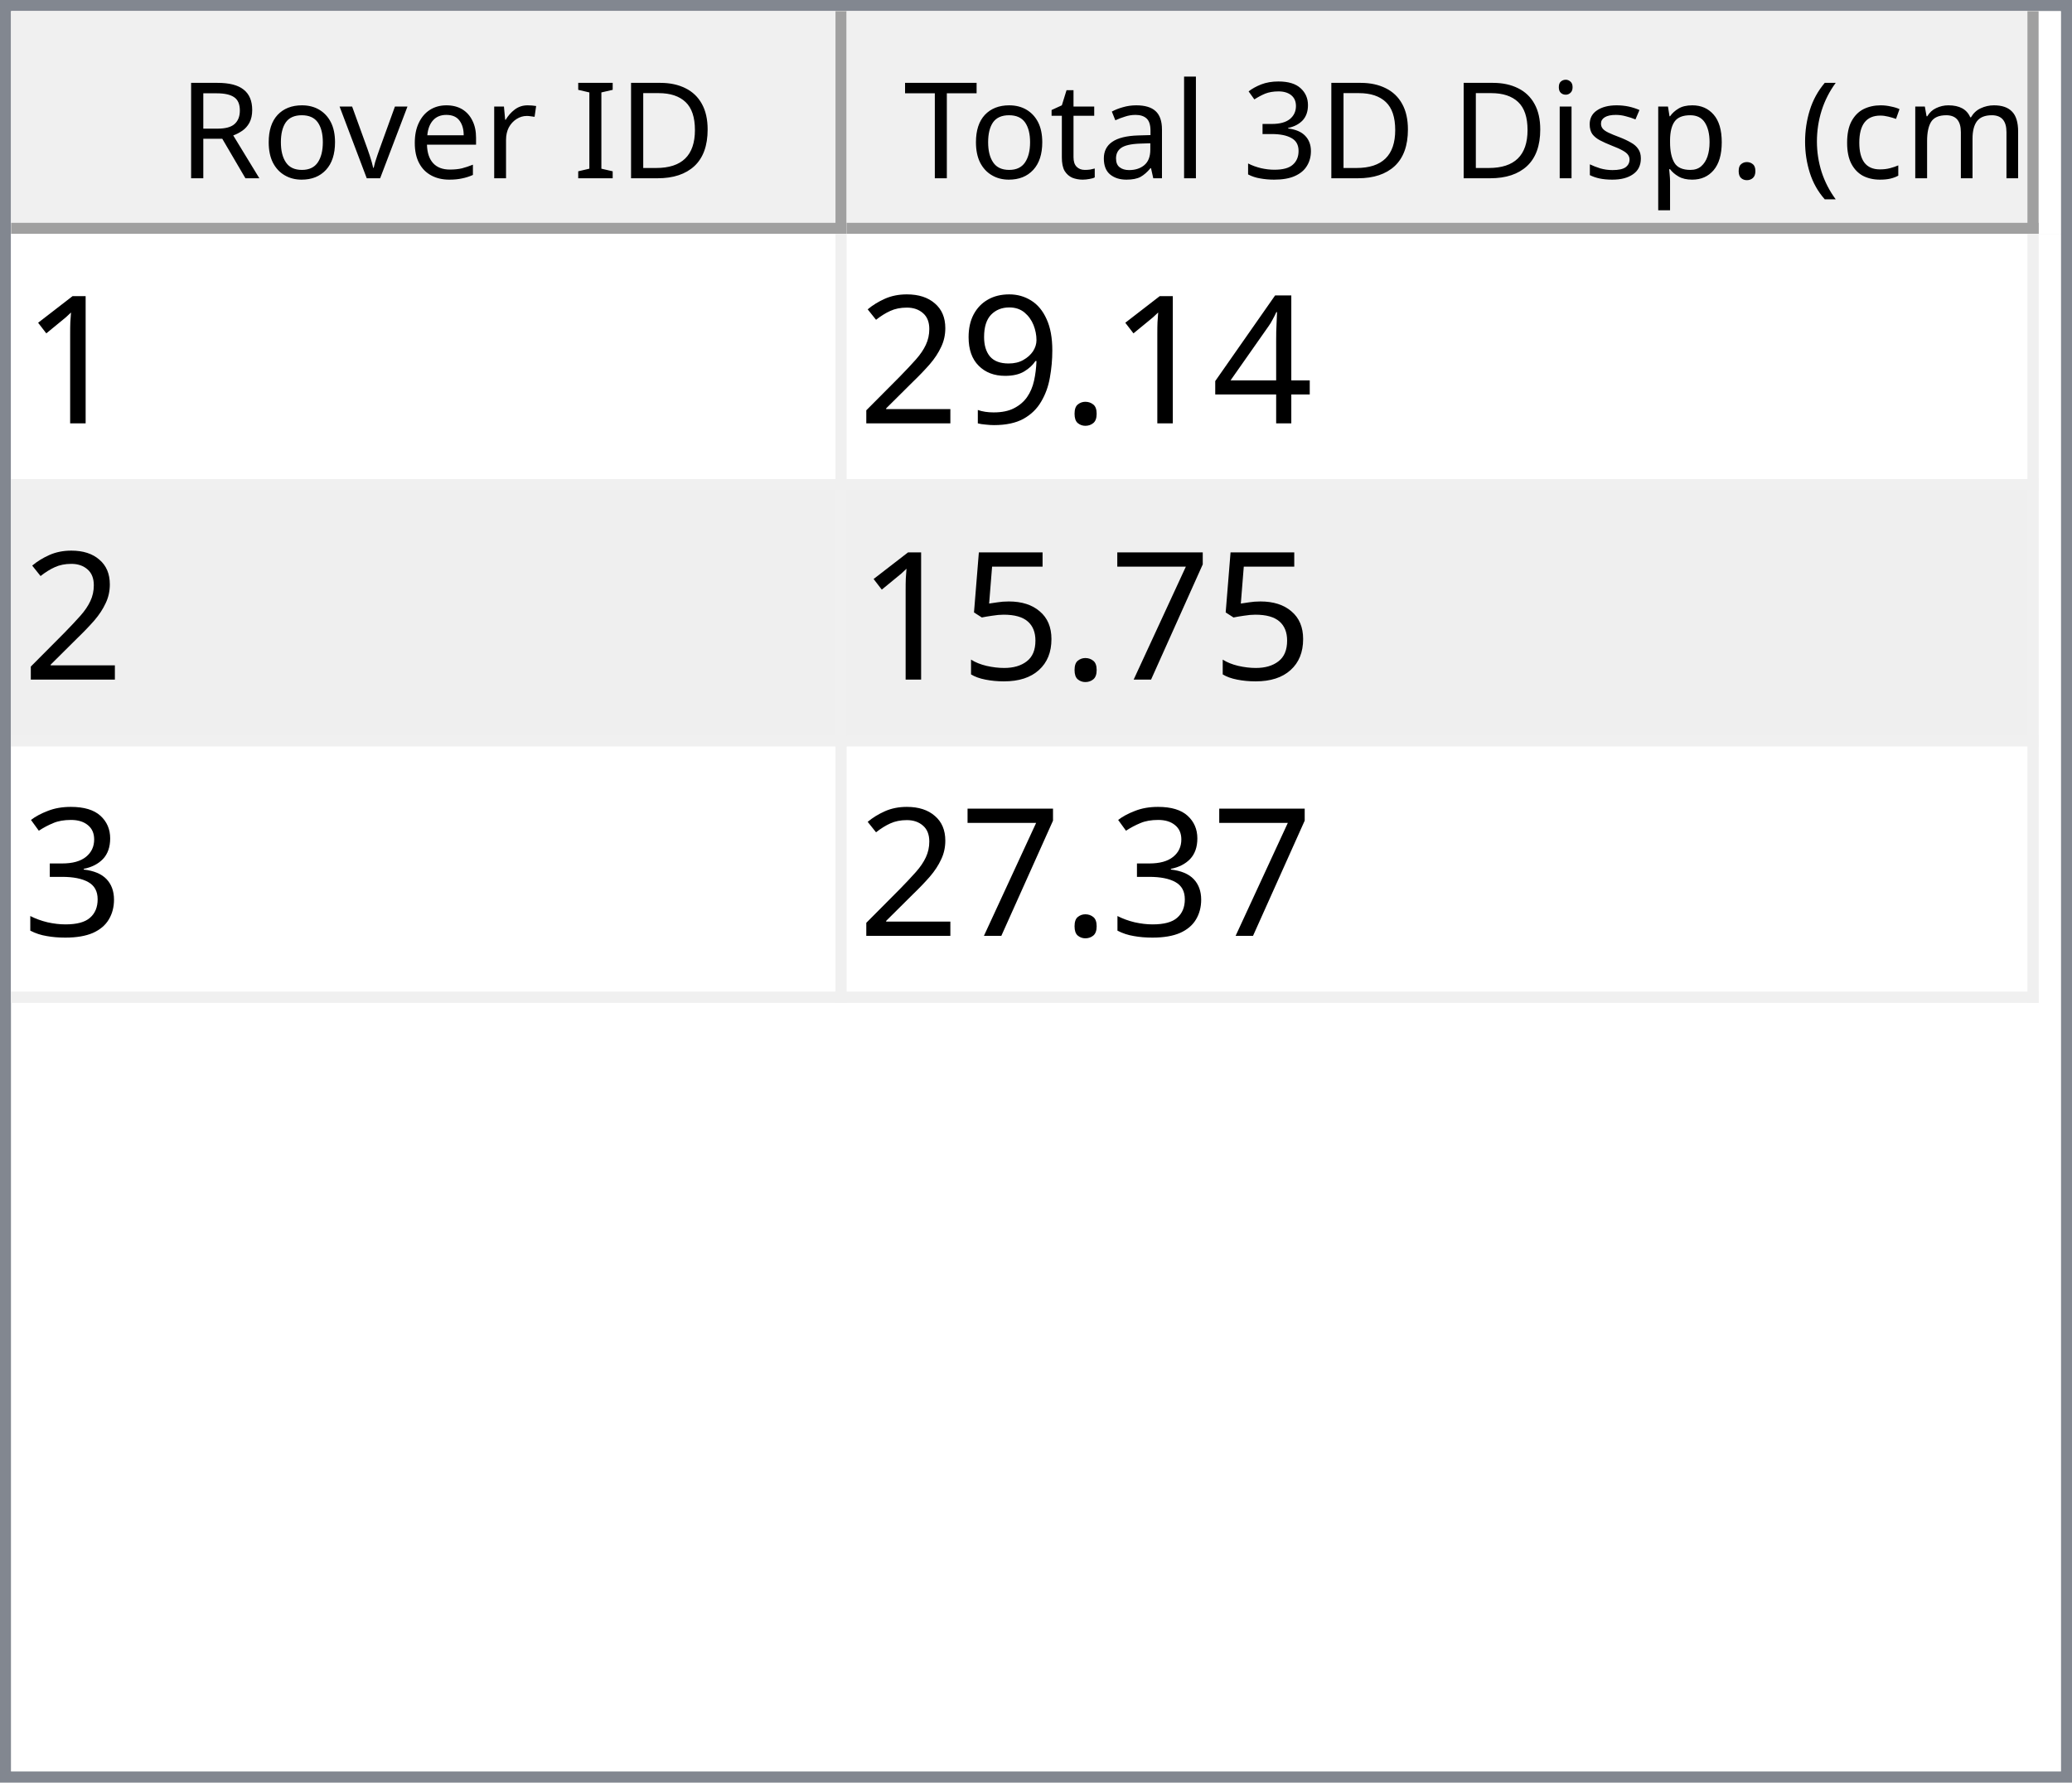
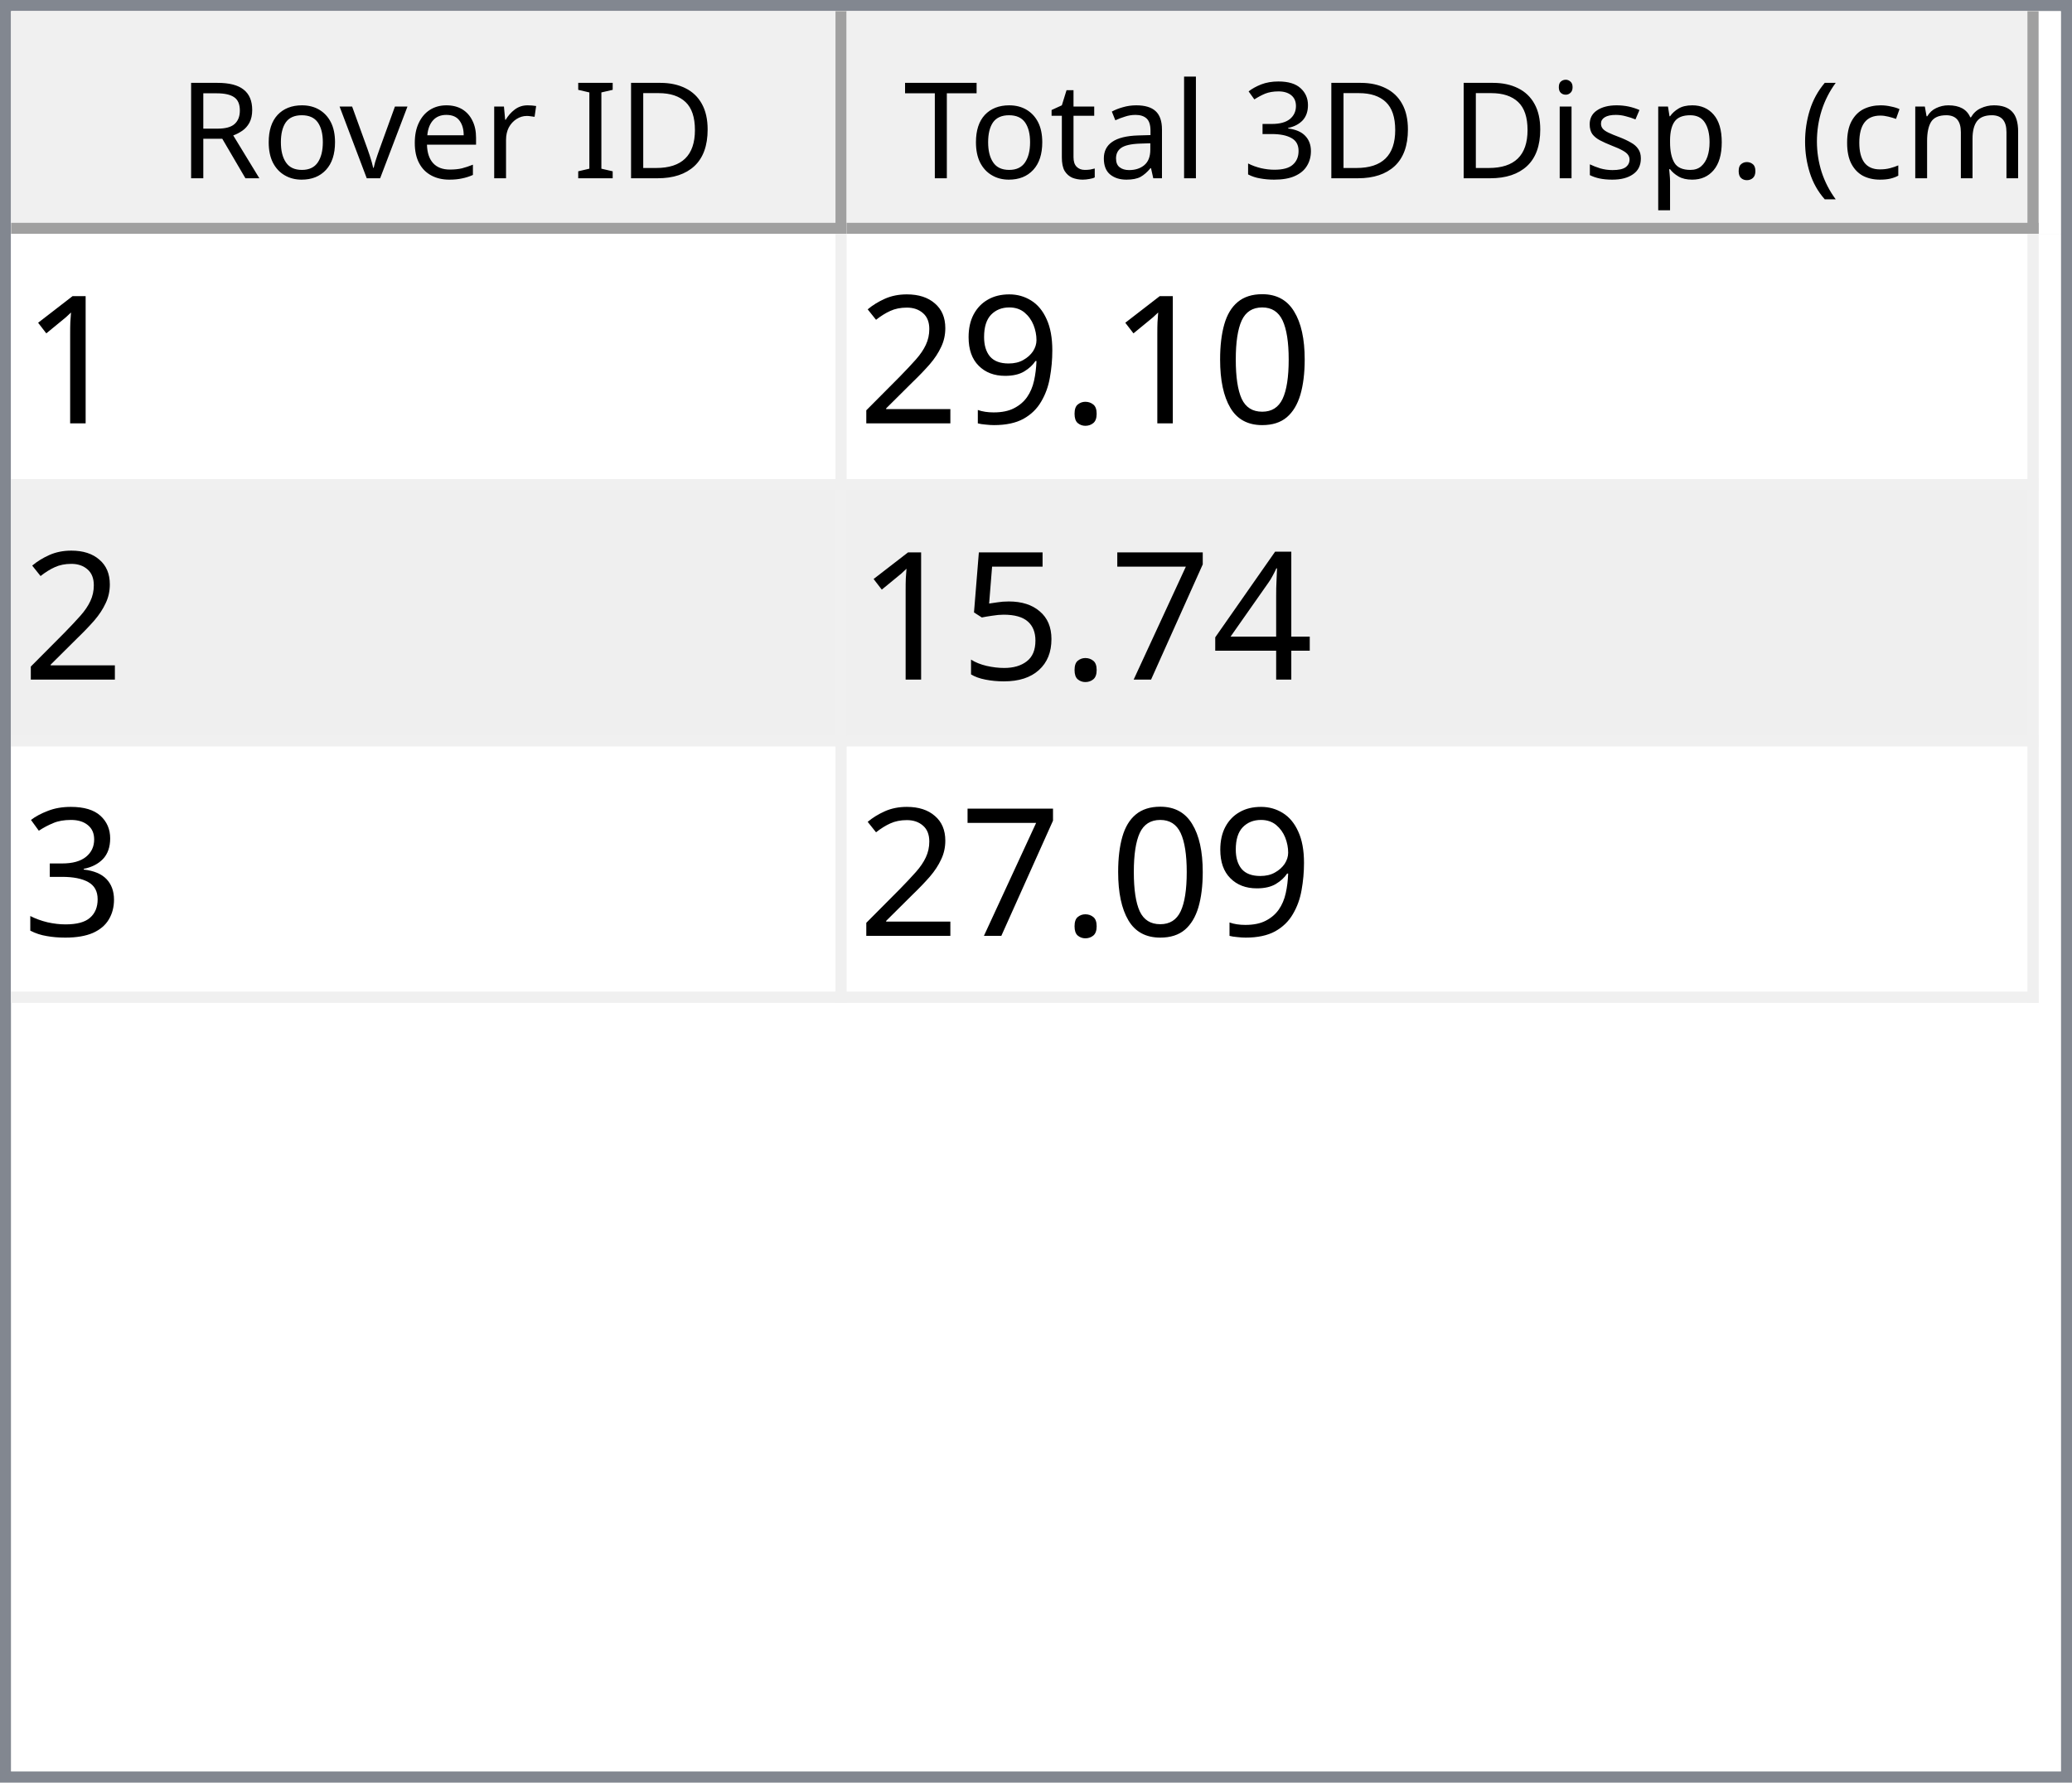
<svg xmlns="http://www.w3.org/2000/svg" style="fill-opacity:1; color-rendering:auto; color-interpolation:auto; text-rendering:auto; stroke:black; stroke-linecap:square; stroke-miterlimit:10; shape-rendering:auto; stroke-opacity:1; fill:black; stroke-dasharray:none; font-weight:normal; stroke-width:1; font-family:'Dialog'; font-style:normal; stroke-linejoin:miter; font-size:12px; stroke-dashoffset:0; image-rendering:auto;" width="186" height="160">
  <defs id="genericDefs" />
  <g>
    <defs id="defs1">
      <clipPath clipPathUnits="userSpaceOnUse" id="clipPath1">
        <path d="M0 0 L186 0 L186 160 L0 160 L0 0 Z" />
      </clipPath>
      <clipPath clipPathUnits="userSpaceOnUse" id="clipPath2">
        <path d="M0 0 L0 160 L186 160 L186 0 Z" />
      </clipPath>
      <clipPath clipPathUnits="userSpaceOnUse" id="clipPath3">
        <path d="M0 0 L0 20 L184 20 L184 0 Z" />
      </clipPath>
      <clipPath clipPathUnits="userSpaceOnUse" id="clipPath4">
        <path d="M0 0 L0 20 L75 20 L75 0 Z" />
      </clipPath>
      <clipPath clipPathUnits="userSpaceOnUse" id="clipPath5">
        <path d="M1 1 L1 19 L74 19 L74 1 Z" />
      </clipPath>
      <clipPath clipPathUnits="userSpaceOnUse" id="clipPath6">
        <path d="M0 0 L0 18 L73 18 L73 0 Z" />
      </clipPath>
      <clipPath clipPathUnits="userSpaceOnUse" id="clipPath7">
        <path d="M-0.5 -0.5 L-0.5 19.5 L74.5 19.5 L74.5 -0.5 Z" />
      </clipPath>
      <clipPath clipPathUnits="userSpaceOnUse" id="clipPath8">
        <path d="M0 0 L0 20 L107 20 L107 0 Z" />
      </clipPath>
      <clipPath clipPathUnits="userSpaceOnUse" id="clipPath9">
        <path d="M1 1 L1 19 L106 19 L106 1 Z" />
      </clipPath>
      <clipPath clipPathUnits="userSpaceOnUse" id="clipPath10">
        <path d="M0 0 L0 18 L105 18 L105 0 Z" />
      </clipPath>
      <clipPath clipPathUnits="userSpaceOnUse" id="clipPath11">
        <path d="M-0.5 -0.5 L-0.5 19.5 L106.5 19.5 L106.5 -0.5 Z" />
      </clipPath>
      <clipPath clipPathUnits="userSpaceOnUse" id="clipPath12">
        <path d="M0 0 L0 138 L184 138 L184 0 Z" />
      </clipPath>
      <clipPath clipPathUnits="userSpaceOnUse" id="clipPath13">
        <path d="M0 0 L0 69 L182 69 L182 0 Z" />
      </clipPath>
      <clipPath clipPathUnits="userSpaceOnUse" id="clipPath14">
        <path d="M-0.5 -0.5 L-0.5 68.5 L181.5 68.5 L181.5 -0.5 Z" />
      </clipPath>
      <clipPath clipPathUnits="userSpaceOnUse" id="clipPath15">
        <path d="M0 0 L0 22 L74 22 L74 0 Z" />
      </clipPath>
      <clipPath clipPathUnits="userSpaceOnUse" id="clipPath16">
        <path d="M0 0 L0 22 L106 22 L106 0 Z" />
      </clipPath>
      <font horiz-adv-x="64.551" id="font1">
        <font-face ascent="107.91" descent="25.098" units-per-em="100" style="font-style:normal; font-family:Segoe UI; font-weight:normal;" />
        <missing-glyph horiz-adv-x="64.551" d="M8.109 0 L8.109 68.266 L56.453 68.266 L56.453 0 L8.109 0 ZM15.328 7.234 L49.219 7.234 L49.219 61.031 L15.328 61.031 L15.328 7.234 Z" />
        <glyph unicode="D" horiz-adv-x="70.117" d="M9.188 0 L9.188 70.016 L28.516 70.016 Q65.531 70.016 65.531 35.891 Q65.531 19.672 55.25 9.836 Q44.969 0 27.734 0 L9.188 0 ZM17.391 62.594 L17.391 7.422 L27.828 7.422 Q41.609 7.422 49.273 14.797 Q56.938 22.172 56.938 35.688 Q56.938 62.594 28.328 62.594 L17.391 62.594 Z" />
        <glyph unicode="I" horiz-adv-x="26.611" d="M17.391 0 L9.188 0 L9.188 70.016 L17.391 70.016 L17.391 0 Z" />
        <glyph unicode=" " horiz-adv-x="27.393" d="" />
        <glyph unicode="r" horiz-adv-x="34.766" d="M34.188 41.891 Q32.078 43.5 28.125 43.5 Q23 43.5 19.555 38.672 Q16.109 33.844 16.109 25.484 L16.109 0 L8.109 0 L8.109 50 L16.109 50 L16.109 39.703 L16.312 39.703 Q18.016 44.969 21.531 47.922 Q25.047 50.875 29.391 50.875 Q32.516 50.875 34.188 50.203 L34.188 41.891 Z" />
        <glyph unicode="e" horiz-adv-x="52.295" d="M48.297 23 L12.984 23 Q13.188 14.656 17.484 10.109 Q21.781 5.562 29.297 5.562 Q37.75 5.562 44.828 11.141 L44.828 3.609 Q38.234 -1.172 27.391 -1.172 Q16.797 -1.172 10.742 5.641 Q4.688 12.453 4.688 24.812 Q4.688 36.469 11.305 43.82 Q17.922 51.172 27.734 51.172 Q37.547 51.172 42.922 44.828 Q48.297 38.484 48.297 27.203 L48.297 23 ZM40.094 29.781 Q40.047 36.719 36.75 40.578 Q33.453 44.438 27.594 44.438 Q21.922 44.438 17.969 40.383 Q14.016 36.328 13.094 29.781 L40.094 29.781 Z" />
        <glyph unicode="v" horiz-adv-x="47.9" d="M47.406 50 L27.484 0 L19.625 0 L0.688 50 L9.469 50 L22.172 13.672 Q23.578 9.672 23.922 6.688 L24.125 6.688 Q24.609 10.453 25.688 13.484 L38.969 50 L47.406 50 Z" />
        <glyph unicode="o" horiz-adv-x="58.594" d="M29 -1.172 Q17.922 -1.172 11.305 5.836 Q4.688 12.844 4.688 24.422 Q4.688 37.016 11.57 44.094 Q18.453 51.172 30.172 51.172 Q41.359 51.172 47.633 44.289 Q53.906 37.406 53.906 25.203 Q53.906 13.234 47.141 6.031 Q40.375 -1.172 29 -1.172 ZM29.594 44.438 Q21.875 44.438 17.383 39.188 Q12.891 33.938 12.891 24.703 Q12.891 15.828 17.43 10.695 Q21.969 5.562 29.594 5.562 Q37.359 5.562 41.531 10.594 Q45.703 15.625 45.703 24.906 Q45.703 34.281 41.531 39.359 Q37.359 44.438 29.594 44.438 Z" />
        <glyph unicode="R" horiz-adv-x="59.814" d="M59.375 0 L49.609 0 L37.891 19.625 Q36.281 22.359 34.766 24.289 Q33.25 26.219 31.664 27.438 Q30.078 28.656 28.25 29.219 Q26.422 29.781 24.125 29.781 L17.391 29.781 L17.391 0 L9.188 0 L9.188 70.016 L30.078 70.016 Q34.672 70.016 38.555 68.867 Q42.438 67.719 45.289 65.375 Q48.141 63.031 49.758 59.547 Q51.375 56.062 51.375 51.375 Q51.375 47.703 50.273 44.656 Q49.172 41.609 47.148 39.211 Q45.125 36.812 42.266 35.133 Q39.406 33.453 35.844 32.516 L35.844 32.328 Q37.594 31.547 38.891 30.547 Q40.188 29.547 41.359 28.18 Q42.531 26.812 43.68 25.078 Q44.828 23.344 46.234 21.047 L59.375 0 ZM17.391 62.594 L17.391 37.203 L28.516 37.203 Q31.594 37.203 34.203 38.133 Q36.812 39.062 38.719 40.797 Q40.625 42.531 41.703 45.047 Q42.781 47.562 42.781 50.688 Q42.781 56.297 39.141 59.445 Q35.5 62.594 28.609 62.594 L17.391 62.594 Z" />
        <glyph unicode=")" horiz-adv-x="30.176" d="M8.297 -15.922 L1.172 -15.922 Q16.406 2.344 16.406 26.812 Q16.406 51.469 1.078 70.016 L8.297 70.016 Q23.531 52.156 23.531 26.703 Q23.531 1.375 8.297 -15.922 Z" />
        <glyph unicode="m" horiz-adv-x="86.133" d="M79.109 0 L71.094 0 L71.094 28.719 Q71.094 37.016 68.531 40.727 Q65.969 44.438 59.906 44.438 Q54.781 44.438 51.195 39.75 Q47.609 35.062 47.609 28.516 L47.609 0 L39.594 0 L39.594 29.688 Q39.594 44.438 28.219 44.438 Q22.953 44.438 19.531 40.016 Q16.109 35.594 16.109 28.516 L16.109 0 L8.109 0 L8.109 50 L16.109 50 L16.109 42.094 L16.312 42.094 Q21.625 51.172 31.844 51.172 Q36.969 51.172 40.773 48.312 Q44.578 45.453 46 40.828 Q51.562 51.172 62.594 51.172 Q79.109 51.172 79.109 30.812 L79.109 0 Z" />
        <glyph unicode="c" horiz-adv-x="46.191" d="M42.188 2.297 Q36.422 -1.172 28.516 -1.172 Q17.828 -1.172 11.258 5.789 Q4.688 12.75 4.688 23.828 Q4.688 36.188 11.766 43.68 Q18.844 51.172 30.672 51.172 Q37.25 51.172 42.281 48.734 L42.281 40.531 Q36.719 44.438 30.375 44.438 Q22.703 44.438 17.797 38.945 Q12.891 33.453 12.891 24.516 Q12.891 15.719 17.508 10.641 Q22.125 5.562 29.891 5.562 Q36.422 5.562 42.188 9.906 L42.188 2.297 Z" />
        <glyph unicode="(" horiz-adv-x="30.176" d="M29.109 -15.922 L21.969 -15.922 Q6.844 1.375 6.844 26.703 Q6.844 52.156 21.969 70.016 L29.203 70.016 Q13.875 51.469 13.875 26.812 Q13.875 2.344 29.109 -15.922 Z" />
        <glyph unicode="." horiz-adv-x="21.68" d="M10.891 -1.078 Q8.641 -1.078 7.055 0.539 Q5.469 2.156 5.469 4.391 Q5.469 6.641 7.055 8.273 Q8.641 9.906 10.891 9.906 Q13.188 9.906 14.797 8.273 Q16.406 6.641 16.406 4.391 Q16.406 2.156 14.797 0.539 Q13.188 -1.078 10.891 -1.078 Z" />
        <glyph unicode="p" horiz-adv-x="58.789" d="M16.312 7.234 L16.109 7.234 L16.109 -23 L8.109 -23 L8.109 50 L16.109 50 L16.109 41.219 L16.312 41.219 Q22.219 51.172 33.594 51.172 Q43.266 51.172 48.688 44.461 Q54.109 37.75 54.109 26.469 Q54.109 13.922 48 6.375 Q41.891 -1.172 31.297 -1.172 Q21.578 -1.172 16.312 7.234 ZM16.109 27.391 L16.109 20.406 Q16.109 14.203 20.141 9.883 Q24.172 5.562 30.375 5.562 Q37.641 5.562 41.773 11.133 Q45.906 16.703 45.906 26.609 Q45.906 34.969 42.047 39.703 Q38.188 44.438 31.594 44.438 Q24.609 44.438 20.359 39.578 Q16.109 34.719 16.109 27.391 Z" />
        <glyph unicode="s" horiz-adv-x="42.432" d="M5.078 1.812 L5.078 10.406 Q11.625 5.562 19.484 5.562 Q30.031 5.562 30.031 12.594 Q30.031 14.594 29.125 15.992 Q28.219 17.391 26.68 18.461 Q25.141 19.531 23.07 20.383 Q21 21.234 18.609 22.172 Q15.281 23.484 12.766 24.828 Q10.25 26.172 8.57 27.859 Q6.891 29.547 6.031 31.695 Q5.172 33.844 5.172 36.719 Q5.172 40.234 6.789 42.945 Q8.406 45.656 11.086 47.484 Q13.766 49.312 17.211 50.242 Q20.656 51.172 24.312 51.172 Q30.812 51.172 35.938 48.922 L35.938 40.828 Q30.422 44.438 23.25 44.438 Q21 44.438 19.195 43.922 Q17.391 43.406 16.094 42.477 Q14.797 41.547 14.086 40.258 Q13.375 38.969 13.375 37.406 Q13.375 35.453 14.086 34.133 Q14.797 32.812 16.164 31.789 Q17.531 30.766 19.484 29.938 Q21.438 29.109 23.922 28.125 Q27.25 26.859 29.883 25.516 Q32.516 24.172 34.375 22.484 Q36.234 20.797 37.234 18.602 Q38.234 16.406 38.234 13.375 Q38.234 9.672 36.602 6.938 Q34.969 4.203 32.234 2.398 Q29.5 0.594 25.93 -0.289 Q22.359 -1.172 18.453 -1.172 Q10.75 -1.172 5.078 1.812 Z" />
        <glyph unicode="i" horiz-adv-x="24.219" d="M12.203 62.703 Q10.062 62.703 8.547 64.164 Q7.031 65.625 7.031 67.875 Q7.031 70.125 8.547 71.609 Q10.062 73.094 12.203 73.094 Q14.406 73.094 15.945 71.609 Q17.484 70.125 17.484 67.875 Q17.484 65.719 15.945 64.211 Q14.406 62.703 12.203 62.703 ZM16.109 0 L8.109 0 L8.109 50 L16.109 50 L16.109 0 Z" />
        <glyph unicode="3" horiz-adv-x="53.906" d="M46.531 19.828 Q46.531 15.094 44.75 11.211 Q42.969 7.328 39.719 4.57 Q36.469 1.812 31.93 0.297 Q27.391 -1.219 21.922 -1.219 Q11.922 -1.219 6 2.594 L6 11.188 Q13.094 5.609 22.219 5.609 Q25.875 5.609 28.828 6.539 Q31.781 7.469 33.906 9.227 Q36.031 10.984 37.18 13.477 Q38.328 15.969 38.328 19.094 Q38.328 32.812 18.797 32.812 L12.984 32.812 L12.984 39.594 L18.5 39.594 Q35.797 39.594 35.797 52.484 Q35.797 64.406 22.609 64.406 Q15.188 64.406 8.688 59.422 L8.688 67.188 Q15.375 71.188 24.609 71.188 Q29 71.188 32.57 69.969 Q36.141 68.75 38.68 66.555 Q41.219 64.359 42.609 61.281 Q44 58.203 44 54.5 Q44 40.672 30.031 36.719 L30.031 36.531 Q33.594 36.141 36.625 34.797 Q39.656 33.453 41.852 31.305 Q44.047 29.156 45.289 26.25 Q46.531 23.344 46.531 19.828 Z" />
        <glyph unicode="l" horiz-adv-x="24.219" d="M16.109 0 L8.109 0 L8.109 74.031 L16.109 74.031 L16.109 0 Z" />
        <glyph unicode="a" horiz-adv-x="50.879" d="M43.891 0 L35.891 0 L35.891 7.812 L35.688 7.812 Q30.469 -1.172 20.312 -1.172 Q12.844 -1.172 8.617 2.781 Q4.391 6.734 4.391 13.281 Q4.391 27.297 20.906 29.594 L35.891 31.688 Q35.891 44.438 25.594 44.438 Q16.547 44.438 9.281 38.281 L9.281 46.484 Q16.656 51.172 26.266 51.172 Q43.891 51.172 43.891 32.516 L43.891 0 ZM35.891 25.297 L23.828 23.641 Q18.266 22.859 15.43 20.875 Q12.594 18.891 12.594 13.875 Q12.594 10.203 15.211 7.883 Q17.828 5.562 22.172 5.562 Q28.125 5.562 32.008 9.742 Q35.891 13.922 35.891 20.312 L35.891 25.297 Z" />
        <glyph unicode="t" horiz-adv-x="33.887" d="M31.297 0.484 Q28.469 -1.078 23.828 -1.078 Q10.688 -1.078 10.688 13.578 L10.688 43.172 L2.094 43.172 L2.094 50 L10.688 50 L10.688 62.203 L18.703 64.797 L18.703 50 L31.297 50 L31.297 43.172 L18.703 43.172 L18.703 14.984 Q18.703 9.969 20.414 7.82 Q22.125 5.672 26.078 5.672 Q29.109 5.672 31.297 7.328 L31.297 0.484 Z" />
        <glyph unicode="T" horiz-adv-x="52.393" d="M50.594 62.594 L30.375 62.594 L30.375 0 L22.172 0 L22.172 62.594 L2 62.594 L2 70.016 L50.594 70.016 L50.594 62.594 Z" />
      </font>
      <font horiz-adv-x="75.0" id="font2">
        <font-face ascent="100.537" descent="21.973" units-per-em="100" style="font-style:normal; font-family:sans-serif; font-weight:normal;" />
        <missing-glyph horiz-adv-x="75.0" d="M12.5 0 L12.5 62.5 L62.5 62.5 L62.5 0 L12.5 0 ZM14.062 1.562 L60.938 1.562 L60.938 60.938 L14.062 60.938 L14.062 1.562 Z" />
        <glyph unicode="1" horiz-adv-x="55.615" d="M37.25 0 L28.469 0 L28.469 56 Q25.297 52.984 20.141 49.953 Q14.984 46.922 10.891 45.406 L10.891 53.906 Q18.266 57.375 23.781 62.305 Q29.297 67.234 31.594 71.875 L37.25 71.875 L37.25 0 Z" />
-         <glyph unicode="4" horiz-adv-x="55.615" d="M32.328 0 L32.328 17.141 L1.266 17.141 L1.266 25.203 L33.938 71.578 L41.109 71.578 L41.109 25.203 L50.781 25.203 L50.781 17.141 L41.109 17.141 L41.109 0 L32.328 0 ZM32.328 25.203 L32.328 57.469 L9.906 25.203 L32.328 25.203 Z" />
+         <glyph unicode="0" horiz-adv-x="55.615" d="M4.156 35.297 Q4.156 48 6.766 55.742 Q9.375 63.484 14.523 67.68 Q19.672 71.875 27.484 71.875 Q33.25 71.875 37.594 69.555 Q41.938 67.234 44.773 62.867 Q47.609 58.5 49.219 52.227 Q50.828 45.953 50.828 35.297 Q50.828 22.703 48.242 14.969 Q45.656 7.234 40.508 3.008 Q35.359 -1.219 27.484 -1.219 Q17.141 -1.219 11.234 6.203 Q4.156 15.141 4.156 35.297 ZM13.188 35.297 Q13.188 17.672 17.312 11.836 Q21.438 6 27.484 6 Q33.547 6 37.672 11.859 Q41.797 17.719 41.797 35.297 Q41.797 52.984 37.672 58.789 Q33.547 64.594 27.391 64.594 Q21.344 64.594 17.719 59.469 Q13.188 52.938 13.188 35.297 Z" />
        <glyph unicode="." horiz-adv-x="27.783" d="M9.078 0 L9.078 10.016 L19.094 10.016 L19.094 0 L9.078 0 Z" />
        <glyph unicode="9" horiz-adv-x="55.615" d="M5.469 16.547 L13.922 17.328 Q14.984 11.375 18.016 8.688 Q21.047 6 25.781 6 Q29.828 6 32.883 7.859 Q35.938 9.719 37.891 12.82 Q39.844 15.922 41.164 21.195 Q42.484 26.469 42.484 31.938 Q42.484 32.516 42.438 33.688 Q39.797 29.5 35.234 26.883 Q30.672 24.266 25.344 24.266 Q16.453 24.266 10.305 30.711 Q4.156 37.156 4.156 47.703 Q4.156 58.594 10.578 65.234 Q17 71.875 26.656 71.875 Q33.641 71.875 39.43 68.117 Q45.219 64.359 48.219 57.398 Q51.219 50.438 51.219 37.25 Q51.219 23.531 48.242 15.406 Q45.266 7.281 39.383 3.031 Q33.5 -1.219 25.594 -1.219 Q17.188 -1.219 11.867 3.445 Q6.547 8.109 5.469 16.547 ZM41.453 48.141 Q41.453 55.719 37.43 60.156 Q33.406 64.594 27.734 64.594 Q21.875 64.594 17.531 59.812 Q13.188 55.031 13.188 47.406 Q13.188 40.578 17.312 36.305 Q21.438 32.031 27.484 32.031 Q33.594 32.031 37.523 36.305 Q41.453 40.578 41.453 48.141 Z" />
        <glyph unicode="2" horiz-adv-x="55.615" d="M50.344 8.453 L50.344 0 L3.031 0 Q2.938 3.172 4.047 6.109 Q5.859 10.938 9.836 15.625 Q13.812 20.312 21.344 26.469 Q33.016 36.031 37.117 41.625 Q41.219 47.219 41.219 52.203 Q41.219 57.422 37.477 61.008 Q33.734 64.594 27.734 64.594 Q21.391 64.594 17.578 60.789 Q13.766 56.984 13.719 50.25 L4.688 51.172 Q5.609 61.281 11.664 66.578 Q17.719 71.875 27.938 71.875 Q38.234 71.875 44.242 66.164 Q50.25 60.453 50.25 52 Q50.25 47.703 48.492 43.555 Q46.734 39.406 42.656 34.812 Q38.578 30.219 29.109 22.219 Q21.188 15.578 18.945 13.211 Q16.703 10.844 15.234 8.453 L50.344 8.453 Z" />
+         <glyph unicode="4" horiz-adv-x="55.615" d="M32.328 0 L32.328 17.141 L1.266 17.141 L1.266 25.203 L33.938 71.578 L41.109 71.578 L41.109 25.203 L50.781 25.203 L50.781 17.141 L41.109 17.141 L41.109 0 L32.328 0 ZM32.328 25.203 L32.328 57.469 L9.906 25.203 L32.328 25.203 Z" />
        <glyph unicode="7" horiz-adv-x="55.615" d="M4.734 62.203 L4.734 70.656 L51.078 70.656 L51.078 63.812 Q44.234 56.547 37.523 44.484 Q30.812 32.422 27.156 19.672 Q24.516 10.688 23.781 0 L14.75 0 Q14.891 8.453 18.062 20.414 Q21.234 32.375 27.172 43.484 Q33.109 54.594 39.797 62.203 L4.734 62.203 Z" />
        <glyph unicode="5" horiz-adv-x="55.615" d="M4.156 18.75 L13.375 19.531 Q14.406 12.797 18.141 9.398 Q21.875 6 27.156 6 Q33.5 6 37.891 10.789 Q42.281 15.578 42.281 23.484 Q42.281 31 38.062 35.352 Q33.844 39.703 27 39.703 Q22.75 39.703 19.336 37.773 Q15.922 35.844 13.969 32.766 L5.719 33.844 L12.641 70.609 L48.25 70.609 L48.25 62.203 L19.672 62.203 L15.828 42.969 Q22.266 47.469 29.344 47.469 Q38.719 47.469 45.164 40.969 Q51.609 34.469 51.609 24.266 Q51.609 14.547 45.953 7.469 Q39.062 -1.219 27.156 -1.219 Q17.391 -1.219 11.211 4.25 Q5.031 9.719 4.156 18.75 Z" />
        <glyph unicode="3" horiz-adv-x="55.615" d="M4.203 18.891 L12.984 20.062 Q14.5 12.594 18.141 9.297 Q21.781 6 27 6 Q33.203 6 37.477 10.297 Q41.75 14.594 41.75 20.953 Q41.75 27 37.797 30.93 Q33.844 34.859 27.734 34.859 Q25.25 34.859 21.531 33.891 L22.516 41.609 Q23.391 41.5 23.922 41.5 Q29.547 41.5 34.039 44.43 Q38.531 47.359 38.531 53.469 Q38.531 58.297 35.258 61.477 Q31.984 64.656 26.812 64.656 Q21.688 64.656 18.266 61.43 Q14.844 58.203 13.875 51.766 L5.078 53.328 Q6.688 62.156 12.398 67.016 Q18.109 71.875 26.609 71.875 Q32.469 71.875 37.398 69.359 Q42.328 66.844 44.945 62.5 Q47.562 58.156 47.562 53.266 Q47.562 48.641 45.07 44.828 Q42.578 41.016 37.703 38.766 Q44.047 37.312 47.562 32.695 Q51.078 28.078 51.078 21.141 Q51.078 11.766 44.242 5.25 Q37.406 -1.266 26.953 -1.266 Q17.531 -1.266 11.305 4.352 Q5.078 9.969 4.203 18.891 Z" />
      </font>
    </defs>
    <g style="fill:white; stroke:white;">
      <rect x="0" y="0" width="186" style="clip-path:url(#clipPath1); stroke:none;" height="160" />
    </g>
    <g style="fill:white; text-rendering:optimizeSpeed; color-rendering:optimizeSpeed; image-rendering:optimizeSpeed; shape-rendering:crispEdges; stroke:white; color-interpolation:sRGB;">
      <rect x="0" width="186" height="160" y="0" style="stroke:none;" />
      <path style="stroke:none;" d="M0 160 L186 160 L186 0 L0 0 Z" />
    </g>
    <g style="fill:rgb(240,240,240); font-family:'Segoe UI'; stroke:rgb(240,240,240);">
      <rect x="0" y="0" width="186" style="clip-path:url(#clipPath2); stroke:none;" height="160" />
    </g>
    <g style="fill:rgb(130,135,144); font-family:'Segoe UI'; stroke:rgb(130,135,144);">
      <path d="M0 0 L186 0 L186 160 L0 160 L0 0 ZM1 1 L185 1 L185 159 L1 159 L1 1 Z" style="fill-rule:evenodd; clip-path:url(#clipPath2); stroke:none;" />
    </g>
    <g style="fill:white; font-family:'Segoe UI'; stroke:white;" transform="translate(1,1)">
      <rect x="0" y="0" width="184" style="clip-path:url(#clipPath3); stroke:none;" height="20" />
    </g>
    <g style="fill:rgb(240,240,240); font-family:'Segoe UI'; stroke:rgb(240,240,240);" transform="translate(1,1)">
      <rect x="0" y="0" width="75" style="clip-path:url(#clipPath4); stroke:none;" height="20" />
    </g>
    <g style="font-family:'Segoe UI';" transform="translate(2,2)">
      <text x="14" xml:space="preserve" y="14" style="clip-path:url(#clipPath6); stroke:none;">Rover ID</text>
    </g>
    <g style="fill:rgb(160,160,160); font-family:'Segoe UI'; stroke:rgb(160,160,160); stroke-linejoin:bevel;" transform="translate(1.5,1.5)">
      <line x1="74" x2="74" y1="0" style="fill:none; clip-path:url(#clipPath7);" y2="19" />
    </g>
    <g style="fill:rgb(160,160,160); font-family:'Segoe UI'; stroke:rgb(160,160,160); stroke-linejoin:bevel;" transform="matrix(1,0,0,1,1,1) translate(0.5,0.5)">
      <line x1="0" x2="74" y1="19" style="fill:none; clip-path:url(#clipPath7);" y2="19" />
    </g>
    <g style="fill:rgb(240,240,240); font-family:'Segoe UI'; stroke:rgb(240,240,240);" transform="translate(76,1)">
      <rect x="0" y="0" width="107" style="clip-path:url(#clipPath8); stroke:none;" height="20" />
    </g>
    <g style="font-family:'Segoe UI';" transform="translate(77,2)">
      <text x="1" xml:space="preserve" y="14" style="clip-path:url(#clipPath10); stroke:none;"> Total 3D Disp. (cm)</text>
    </g>
    <g style="fill:rgb(160,160,160); font-family:'Segoe UI'; stroke:rgb(160,160,160); stroke-linejoin:bevel;" transform="translate(76.5,1.5)">
      <line x1="106" x2="106" y1="0" style="fill:none; clip-path:url(#clipPath11);" y2="19" />
    </g>
    <g style="fill:rgb(160,160,160); font-family:'Segoe UI'; stroke:rgb(160,160,160); stroke-linejoin:bevel;" transform="matrix(1,0,0,1,76,1) translate(0.5,0.5)">
      <line x1="0" x2="106" y1="19" style="fill:none; clip-path:url(#clipPath11);" y2="19" />
    </g>
    <g style="fill:white; font-family:'Segoe UI'; stroke:white;" transform="translate(1,21)">
      <rect x="0" y="0" width="184" style="clip-path:url(#clipPath12); stroke:none;" height="138" />
    </g>
    <g style="fill:rgb(240,240,240); font-size:16px; font-family:sans-serif; stroke:rgb(240,240,240);" transform="translate(1,21)">
      <rect x="0" y="0" width="182" style="clip-path:url(#clipPath13); stroke:none;" height="69" />
      <line transform="translate(0.5,0.5)" x1="0" x2="181" y1="22" style="clip-path:url(#clipPath14); fill:none; stroke-linejoin:bevel;" y2="22" />
    </g>
    <g transform="matrix(1,0,0,1,1,21) translate(0.5,0.5)" style="fill:rgb(240,240,240); font-size:16px; font-family:sans-serif; stroke:rgb(240,240,240); stroke-linejoin:bevel;">
      <line x1="0" x2="181" y1="45" style="fill:none; clip-path:url(#clipPath14);" y2="45" />
    </g>
    <g transform="matrix(1,0,0,1,1,21) translate(0.5,0.5)" style="fill:rgb(240,240,240); font-size:16px; font-family:sans-serif; stroke:rgb(240,240,240); stroke-linejoin:bevel;">
      <line x1="0" x2="181" y1="68" style="fill:none; clip-path:url(#clipPath14);" y2="68" />
    </g>
    <g transform="matrix(1,0,0,1,1,21) translate(0.5,0.5)" style="fill:rgb(240,240,240); font-size:16px; font-family:sans-serif; stroke:rgb(240,240,240); stroke-linejoin:bevel;">
      <line x1="74" x2="74" y1="0" style="fill:none; clip-path:url(#clipPath14);" y2="68" />
    </g>
    <g transform="matrix(1,0,0,1,1,21) translate(0.5,0.5)" style="fill:rgb(240,240,240); font-size:16px; font-family:sans-serif; stroke:rgb(240,240,240); stroke-linejoin:bevel;">
      <line x1="181" x2="181" y1="0" style="fill:none; clip-path:url(#clipPath14);" y2="68" />
    </g>
    <g style="fill:white; font-size:16px; font-family:sans-serif; stroke:white;" transform="matrix(1,0,0,1,1,21)">
      <rect x="0" y="0" width="74" style="clip-path:url(#clipPath15); stroke:none;" height="22" />
      <text x="1" y="17" style="fill:black; clip-path:url(#clipPath15); stroke:none;" xml:space="preserve">1</text>
    </g>
    <g style="fill:white; font-size:16px; font-family:sans-serif; stroke:white;" transform="matrix(1,0,0,1,1,21) translate(75,0)">
      <rect x="0" y="0" width="106" style="clip-path:url(#clipPath16); stroke:none;" height="22" />
-       <text x="1" y="17" style="fill:black; clip-path:url(#clipPath16); stroke:none;" xml:space="preserve">29.14</text>
+       <text x="1" y="17" style="fill:black; clip-path:url(#clipPath16); stroke:none;" xml:space="preserve">29.10</text>
    </g>
    <g style="fill:rgb(239,239,239); font-size:16px; font-family:sans-serif; stroke:rgb(239,239,239);" transform="matrix(1,0,0,1,1,21) translate(0,23)">
      <rect x="0" y="0" width="74" style="clip-path:url(#clipPath15); stroke:none;" height="22" />
      <text x="1" y="17" style="fill:black; clip-path:url(#clipPath15); stroke:none;" xml:space="preserve">2</text>
    </g>
    <g style="fill:rgb(239,239,239); font-size:16px; font-family:sans-serif; stroke:rgb(239,239,239);" transform="matrix(1,0,0,1,1,21) translate(75,23)">
      <rect x="0" y="0" width="106" style="clip-path:url(#clipPath16); stroke:none;" height="22" />
-       <text x="1" y="17" style="fill:black; clip-path:url(#clipPath16); stroke:none;" xml:space="preserve">15.75</text>
+       <text x="1" y="17" style="fill:black; clip-path:url(#clipPath16); stroke:none;" xml:space="preserve">15.74</text>
    </g>
    <g style="fill:white; font-size:16px; font-family:sans-serif; stroke:white;" transform="matrix(1,0,0,1,1,21) translate(0,46)">
      <rect x="0" y="0" width="74" style="clip-path:url(#clipPath15); stroke:none;" height="22" />
      <text x="1" y="17" style="fill:black; clip-path:url(#clipPath15); stroke:none;" xml:space="preserve">3</text>
    </g>
    <g style="fill:white; font-size:16px; font-family:sans-serif; stroke:white;" transform="matrix(1,0,0,1,1,21) translate(75,46)">
      <rect x="0" y="0" width="106" style="clip-path:url(#clipPath16); stroke:none;" height="22" />
-       <text x="1" y="17" style="fill:black; clip-path:url(#clipPath16); stroke:none;" xml:space="preserve">27.37</text>
+       <text x="1" y="17" style="fill:black; clip-path:url(#clipPath16); stroke:none;" xml:space="preserve">27.09</text>
    </g>
  </g>
</svg>
